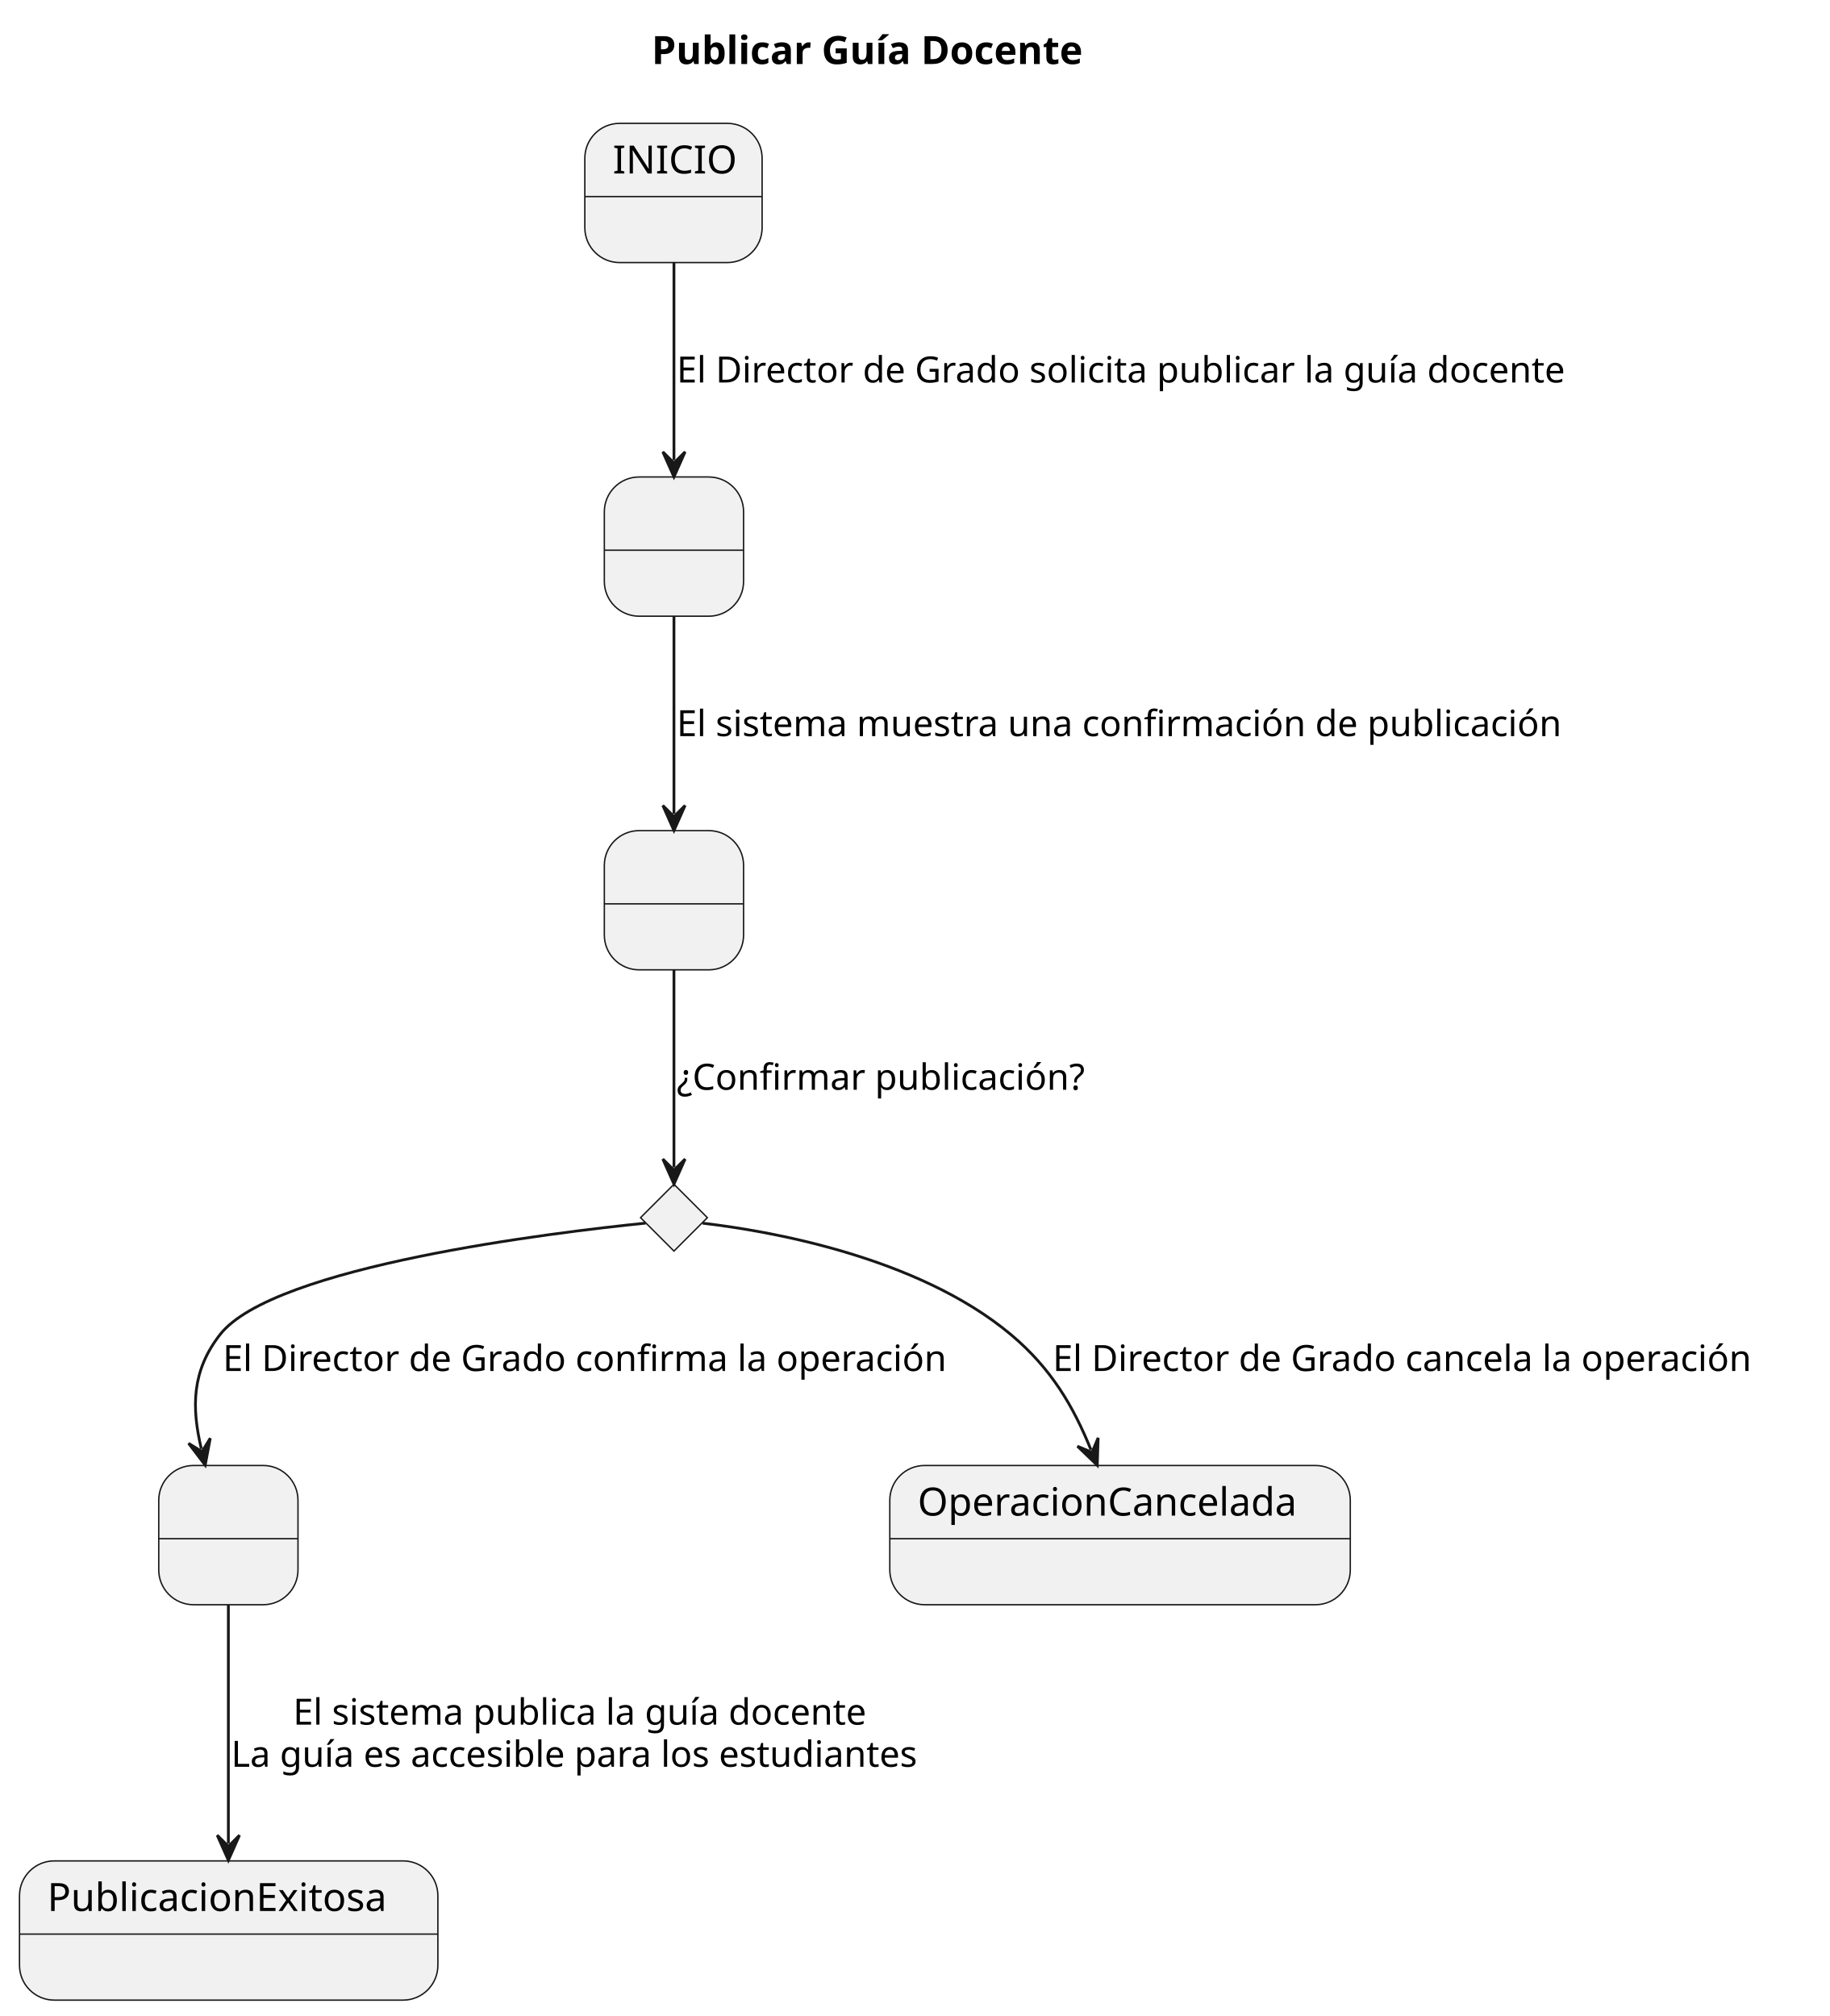
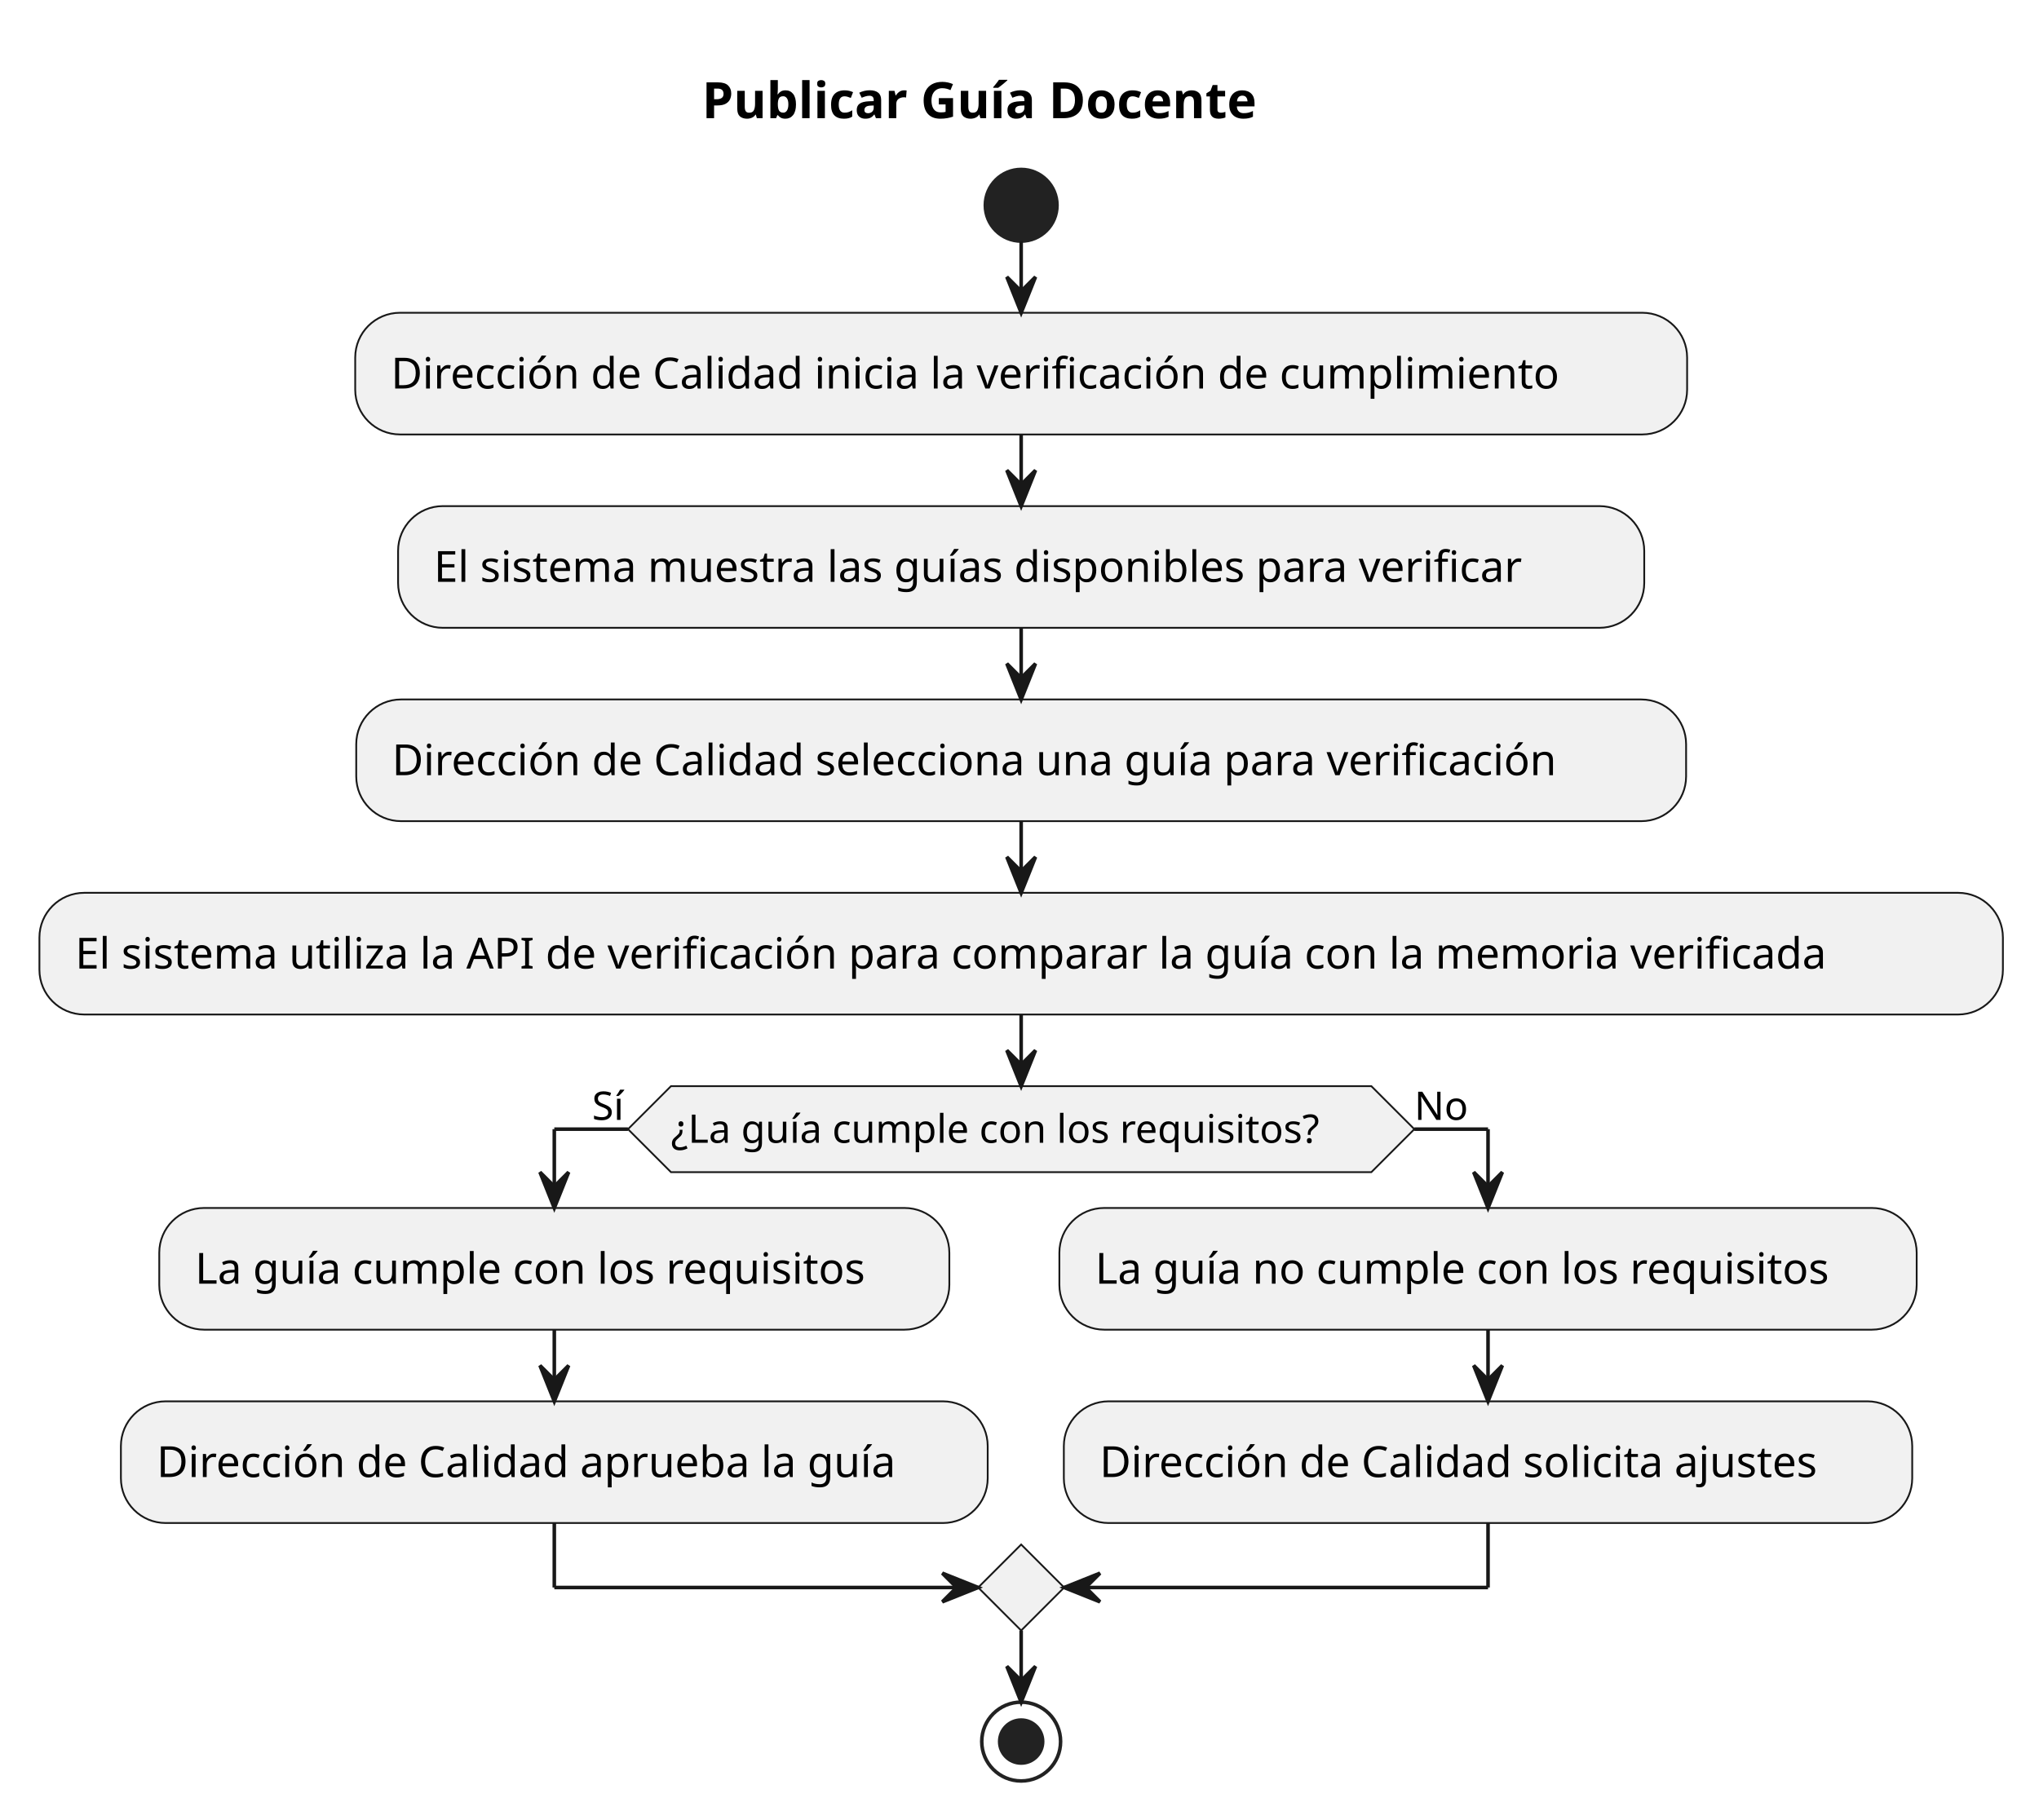
- <svg xmlns="http://www.w3.org/2000/svg" contentStyleType="text/css" height="724px" preserveAspectRatio="none" style="width:657px;height:724px;background:#FFFFFF;" version="1.1" viewBox="0 0 657 724" width="657px" zoomAndPan="magnify">
+ <svg xmlns="http://www.w3.org/2000/svg" contentStyleType="text/css" height="508px" preserveAspectRatio="none" style="width:569px;height:508px;background:#FFFFFF;" version="1.1" viewBox="0 0 569 508" width="569px" zoomAndPan="magnify">
  <defs />
  <g>
-     <text fill="#000000" font-family="sans-serif" font-size="14" font-weight="bold" lengthAdjust="spacing" textLength="175.137" x="233.976" y="22.995">Publicar Guía Docente</text>
-     <g id="INICIO">
-       <rect fill="#F1F1F1" height="50" rx="12.5" ry="12.5" style="stroke:#181818;stroke-width:0.5;" width="63.654" x="210" y="44.297" />
-       <line style="stroke:#181818;stroke-width:0.5;" x1="210" x2="273.654" y1="70.594" y2="70.594" />
-       <text fill="#000000" font-family="sans-serif" font-size="14" lengthAdjust="spacing" textLength="43.654" x="220" y="62.292">INICIO</text>
-     </g>
-     <g id="Estado1">
-       <rect fill="#F1F1F1" height="50" rx="12.5" ry="12.5" style="stroke:#181818;stroke-width:0.5;" width="50" x="217" y="171.297" />
-       <line style="stroke:#181818;stroke-width:0.5;" x1="217" x2="267" y1="197.594" y2="197.594" />
-       <text fill="#000000" font-family="sans-serif" font-size="14" lengthAdjust="spacing" textLength="4.45" x="239.775" y="189.292"> </text>
-     </g>
-     <g id="Estado2">
-       <rect fill="#F1F1F1" height="50" rx="12.5" ry="12.5" style="stroke:#181818;stroke-width:0.5;" width="50" x="217" y="298.297" />
-       <line style="stroke:#181818;stroke-width:0.5;" x1="217" x2="267" y1="324.594" y2="324.594" />
-       <text fill="#000000" font-family="sans-serif" font-size="14" lengthAdjust="spacing" textLength="4.45" x="239.775" y="316.292"> </text>
-     </g>
-     <g id="Estado3">
-       <rect fill="#F1F1F1" height="50" rx="12.5" ry="12.5" style="stroke:#181818;stroke-width:0.5;" width="50" x="57" y="526.297" />
-       <line style="stroke:#181818;stroke-width:0.5;" x1="57" x2="107" y1="552.594" y2="552.594" />
-       <text fill="#000000" font-family="sans-serif" font-size="14" lengthAdjust="spacing" textLength="4.45" x="79.775" y="544.292"> </text>
-     </g>
-     <g id="PublicacionExitosa">
-       <rect fill="#F1F1F1" height="50" rx="12.5" ry="12.5" style="stroke:#181818;stroke-width:0.5;" width="150.231" x="7" y="668.297" />
-       <line style="stroke:#181818;stroke-width:0.5;" x1="7" x2="157.231" y1="694.594" y2="694.594" />
-       <text fill="#000000" font-family="sans-serif" font-size="14" lengthAdjust="spacing" textLength="130.231" x="17" y="686.292">PublicacionExitosa</text>
-     </g>
-     <g id="OperacionCancelada">
-       <rect fill="#F1F1F1" height="50" rx="12.5" ry="12.5" style="stroke:#181818;stroke-width:0.5;" width="165.352" x="319.5" y="526.297" />
-       <line style="stroke:#181818;stroke-width:0.5;" x1="319.5" x2="484.853" y1="552.594" y2="552.594" />
-       <text fill="#000000" font-family="sans-serif" font-size="14" lengthAdjust="spacing" textLength="145.352" x="329.5" y="544.292">OperacionCancelada</text>
-     </g>
-     <g id="elem_ConfirmacionPublicacion">
-       <polygon fill="#F1F1F1" points="242,425.297,254,437.297,242,449.297,230,437.297,242,425.297" style="stroke:#181818;stroke-width:0.5;" />
-     </g>
-     <g id="link_INICIO_Estado1">
-       <path d="M242,94.397 C242,116.537 242,143.157 242,165.267 " fill="none" id="INICIO-to-Estado1" style="stroke:#181818;stroke-width:1.0;" />
-       <polygon fill="#181818" points="242,171.267,246,162.267,242,166.267,238,162.267,242,171.267" style="stroke:#181818;stroke-width:1.0;" />
-       <text fill="#000000" font-family="sans-serif" font-size="13" lengthAdjust="spacing" textLength="343.764" x="243" y="137.364">El Director de Grado solicita publicar la guía docente</text>
-     </g>
-     <g id="link_Estado1_Estado2">
-       <path d="M242,221.397 C242,243.537 242,270.157 242,292.267 " fill="none" id="Estado1-to-Estado2" style="stroke:#181818;stroke-width:1.0;" />
-       <polygon fill="#181818" points="242,298.267,246,289.267,242,293.267,238,289.267,242,298.267" style="stroke:#181818;stroke-width:1.0;" />
-       <text fill="#000000" font-family="sans-serif" font-size="13" lengthAdjust="spacing" textLength="340.768" x="243" y="264.364">El sistema muestra una confirmación de publicación</text>
-     </g>
-     <g id="link_Estado2_ConfirmacionPublicacion">
-       <path d="M242,348.327 C242,372.107 242,401.457 242,419.237 " fill="none" id="Estado2-to-ConfirmacionPublicacion" style="stroke:#181818;stroke-width:1.0;" />
-       <polygon fill="#181818" points="242,425.237,246,416.237,242,420.237,238,416.237,242,425.237" style="stroke:#181818;stroke-width:1.0;" />
-       <text fill="#000000" font-family="sans-serif" font-size="13" lengthAdjust="spacing" textLength="156.743" x="243" y="391.364">¿Confirmar publicación?</text>
-     </g>
-     <g id="link_ConfirmacionPublicacion_Estado3">
-       <path d="M231.83,439.257 C199.2,442.567 98.2,454.677 79,479.297 C68.84,492.337 68.748,505.338 72.298,520.338 " fill="none" id="ConfirmacionPublicacion-to-Estado3" style="stroke:#181818;stroke-width:1.0;" />
-       <polygon fill="#181818" points="73.68,526.177,75.5,516.498,72.528,521.311,67.715,518.34,73.68,526.177" style="stroke:#181818;stroke-width:1.0;" />
-       <text fill="#000000" font-family="sans-serif" font-size="13" lengthAdjust="spacing" textLength="278.516" x="80" y="492.364">El Director de Grado confirma la operación</text>
-     </g>
-     <g id="link_ConfirmacionPublicacion_OperacionCancelada">
-       <path d="M252.29,439.277 C274.82,441.897 329.17,450.947 363,479.297 C377.66,491.587 385.492,505.298 391.732,520.658 " fill="none" id="ConfirmacionPublicacion-to-OperacionCancelada" style="stroke:#181818;stroke-width:1.0;" />
-       <polygon fill="#181818" points="393.99,526.217,394.308,516.373,392.108,521.585,386.897,519.384,393.99,526.217" style="stroke:#181818;stroke-width:1.0;" />
-       <text fill="#000000" font-family="sans-serif" font-size="13" lengthAdjust="spacing" textLength="271.089" x="378" y="492.364">El Director de Grado cancela la operación</text>
-     </g>
-     <g id="link_Estado3_PublicacionExitosa">
-       <path d="M82,576.367 C82,602.007 82,636.377 82,662.077 " fill="none" id="Estado3-to-PublicacionExitosa" style="stroke:#181818;stroke-width:1.0;" />
-       <polygon fill="#181818" points="82,668.077,86,659.077,82,663.077,78,659.077,82,668.077" style="stroke:#181818;stroke-width:1.0;" />
-       <text fill="#000000" font-family="sans-serif" font-size="13" lengthAdjust="spacing" textLength="222.784" x="105.239" y="619.364">El sistema publica la guía docente</text>
-       <text fill="#000000" font-family="sans-serif" font-size="13" lengthAdjust="spacing" textLength="267.262" x="83" y="634.497">La guía es accesible para los estudiantes</text>
-     </g>
+     <text fill="#000000" font-family="sans-serif" font-size="14" font-weight="bold" lengthAdjust="spacing" textLength="175.137" x="195.897" y="32.995">Publicar Guía Docente</text>
+     <ellipse cx="284.965" cy="57.297" fill="#222222" rx="10" ry="10" style="stroke:#222222;stroke-width:1;" />
+     <rect fill="#F1F1F1" height="33.969" rx="12.5" ry="12.5" style="stroke:#181818;stroke-width:0.5;" width="371.68" x="99.125" y="87.297" />
+     <text fill="#000000" font-family="sans-serif" font-size="12" lengthAdjust="spacing" textLength="351.68" x="109.125" y="108.436">Dirección de Calidad inicia la verificación de cumplimiento</text>
+     <rect fill="#F1F1F1" height="33.969" rx="12.5" ry="12.5" style="stroke:#181818;stroke-width:0.5;" width="347.75" x="111.09" y="141.266" />
+     <text fill="#000000" font-family="sans-serif" font-size="12" lengthAdjust="spacing" textLength="327.75" x="121.09" y="162.404">El sistema muestra las guías disponibles para verificar</text>
+     <rect fill="#F1F1F1" height="33.969" rx="12.5" ry="12.5" style="stroke:#181818;stroke-width:0.5;" width="371.111" x="99.409" y="195.234" />
+     <text fill="#000000" font-family="sans-serif" font-size="12" lengthAdjust="spacing" textLength="351.111" x="109.409" y="216.373">Dirección de Calidad selecciona una guía para verificación</text>
+     <rect fill="#F1F1F1" height="33.969" rx="12.5" ry="12.5" style="stroke:#181818;stroke-width:0.5;" width="547.93" x="11" y="249.203" />
+     <text fill="#000000" font-family="sans-serif" font-size="12" lengthAdjust="spacing" textLength="527.93" x="21" y="270.342">El sistema utiliza la API de verificación para comparar la guía con la memoria verificada</text>
+     <polygon fill="#F1F1F1" points="187.24,303.172,382.689,303.172,394.689,315.172,382.689,327.172,187.24,327.172,175.24,315.172,187.24,303.172" style="stroke:#181818;stroke-width:0.5;" />
+     <text fill="#000000" font-family="sans-serif" font-size="11" lengthAdjust="spacing" textLength="195.449" x="187.24" y="318.98">¿La guía cumple con los requisitos?</text>
+     <text fill="#000000" font-family="sans-serif" font-size="11" lengthAdjust="spacing" textLength="10.039" x="165.202" y="312.578">Sí</text>
+     <text fill="#000000" font-family="sans-serif" font-size="11" lengthAdjust="spacing" textLength="14.959" x="394.689" y="312.578">No</text>
+     <rect fill="#F1F1F1" height="33.969" rx="12.5" ry="12.5" style="stroke:#181818;stroke-width:0.5;" width="220.478" x="44.443" y="337.172" />
+     <text fill="#000000" font-family="sans-serif" font-size="12" lengthAdjust="spacing" textLength="200.478" x="54.443" y="358.31">La guía cumple con los requisitos</text>
+     <rect fill="#F1F1F1" height="33.969" rx="12.5" ry="12.5" style="stroke:#181818;stroke-width:0.5;" width="241.889" x="33.738" y="391.141" />
+     <text fill="#000000" font-family="sans-serif" font-size="12" lengthAdjust="spacing" textLength="221.889" x="43.738" y="412.279">Dirección de Calidad aprueba la guía</text>
+     <rect fill="#F1F1F1" height="33.969" rx="12.5" ry="12.5" style="stroke:#181818;stroke-width:0.5;" width="239.24" x="295.627" y="337.172" />
+     <text fill="#000000" font-family="sans-serif" font-size="12" lengthAdjust="spacing" textLength="219.24" x="305.627" y="358.31">La guía no cumple con los requisitos</text>
+     <rect fill="#F1F1F1" height="33.969" rx="12.5" ry="12.5" style="stroke:#181818;stroke-width:0.5;" width="236.75" x="296.872" y="391.141" />
+     <text fill="#000000" font-family="sans-serif" font-size="12" lengthAdjust="spacing" textLength="216.75" x="306.872" y="412.279">Dirección de Calidad solicita ajustes</text>
+     <polygon fill="#F1F1F1" points="284.965,431.109,296.965,443.109,284.965,455.109,272.965,443.109,284.965,431.109" style="stroke:#181818;stroke-width:0.5;" />
+     <ellipse cx="284.965" cy="486.109" fill="none" rx="11" ry="11" style="stroke:#222222;stroke-width:1;" />
+     <ellipse cx="284.965" cy="486.109" fill="#222222" rx="6" ry="6" style="stroke:#222222;stroke-width:1;" />
+     <line style="stroke:#181818;stroke-width:1;" x1="284.965" x2="284.965" y1="67.297" y2="87.297" />
+     <polygon fill="#181818" points="280.965,77.297,284.965,87.297,288.965,77.297,284.965,81.297" style="stroke:#181818;stroke-width:1;" />
+     <line style="stroke:#181818;stroke-width:1;" x1="284.965" x2="284.965" y1="121.266" y2="141.266" />
+     <polygon fill="#181818" points="280.965,131.266,284.965,141.266,288.965,131.266,284.965,135.266" style="stroke:#181818;stroke-width:1;" />
+     <line style="stroke:#181818;stroke-width:1;" x1="284.965" x2="284.965" y1="175.234" y2="195.234" />
+     <polygon fill="#181818" points="280.965,185.234,284.965,195.234,288.965,185.234,284.965,189.234" style="stroke:#181818;stroke-width:1;" />
+     <line style="stroke:#181818;stroke-width:1;" x1="284.965" x2="284.965" y1="229.203" y2="249.203" />
+     <polygon fill="#181818" points="280.965,239.203,284.965,249.203,288.965,239.203,284.965,243.203" style="stroke:#181818;stroke-width:1;" />
+     <line style="stroke:#181818;stroke-width:1;" x1="154.683" x2="154.683" y1="371.141" y2="391.141" />
+     <polygon fill="#181818" points="150.683,381.141,154.683,391.141,158.683,381.141,154.683,385.141" style="stroke:#181818;stroke-width:1;" />
+     <line style="stroke:#181818;stroke-width:1;" x1="415.247" x2="415.247" y1="371.141" y2="391.141" />
+     <polygon fill="#181818" points="411.247,381.141,415.247,391.141,419.247,381.141,415.247,385.141" style="stroke:#181818;stroke-width:1;" />
+     <line style="stroke:#181818;stroke-width:1;" x1="175.24" x2="154.683" y1="315.172" y2="315.172" />
+     <line style="stroke:#181818;stroke-width:1;" x1="154.683" x2="154.683" y1="315.172" y2="337.172" />
+     <polygon fill="#181818" points="150.683,327.172,154.683,337.172,158.683,327.172,154.683,331.172" style="stroke:#181818;stroke-width:1;" />
+     <line style="stroke:#181818;stroke-width:1;" x1="394.689" x2="415.247" y1="315.172" y2="315.172" />
+     <line style="stroke:#181818;stroke-width:1;" x1="415.247" x2="415.247" y1="315.172" y2="337.172" />
+     <polygon fill="#181818" points="411.247,327.172,415.247,337.172,419.247,327.172,415.247,331.172" style="stroke:#181818;stroke-width:1;" />
+     <line style="stroke:#181818;stroke-width:1;" x1="154.683" x2="154.683" y1="425.109" y2="443.109" />
+     <line style="stroke:#181818;stroke-width:1;" x1="154.683" x2="272.965" y1="443.109" y2="443.109" />
+     <polygon fill="#181818" points="262.965,439.109,272.965,443.109,262.965,447.109,266.965,443.109" style="stroke:#181818;stroke-width:1;" />
+     <line style="stroke:#181818;stroke-width:1;" x1="415.247" x2="415.247" y1="425.109" y2="443.109" />
+     <line style="stroke:#181818;stroke-width:1;" x1="415.247" x2="296.965" y1="443.109" y2="443.109" />
+     <polygon fill="#181818" points="306.965,439.109,296.965,443.109,306.965,447.109,302.965,443.109" style="stroke:#181818;stroke-width:1;" />
+     <line style="stroke:#181818;stroke-width:1;" x1="284.965" x2="284.965" y1="283.172" y2="303.172" />
+     <polygon fill="#181818" points="280.965,293.172,284.965,303.172,288.965,293.172,284.965,297.172" style="stroke:#181818;stroke-width:1;" />
+     <line style="stroke:#181818;stroke-width:1;" x1="284.965" x2="284.965" y1="455.109" y2="475.109" />
+     <polygon fill="#181818" points="280.965,465.109,284.965,475.109,288.965,465.109,284.965,469.109" style="stroke:#181818;stroke-width:1;" />
  </g>
</svg>
